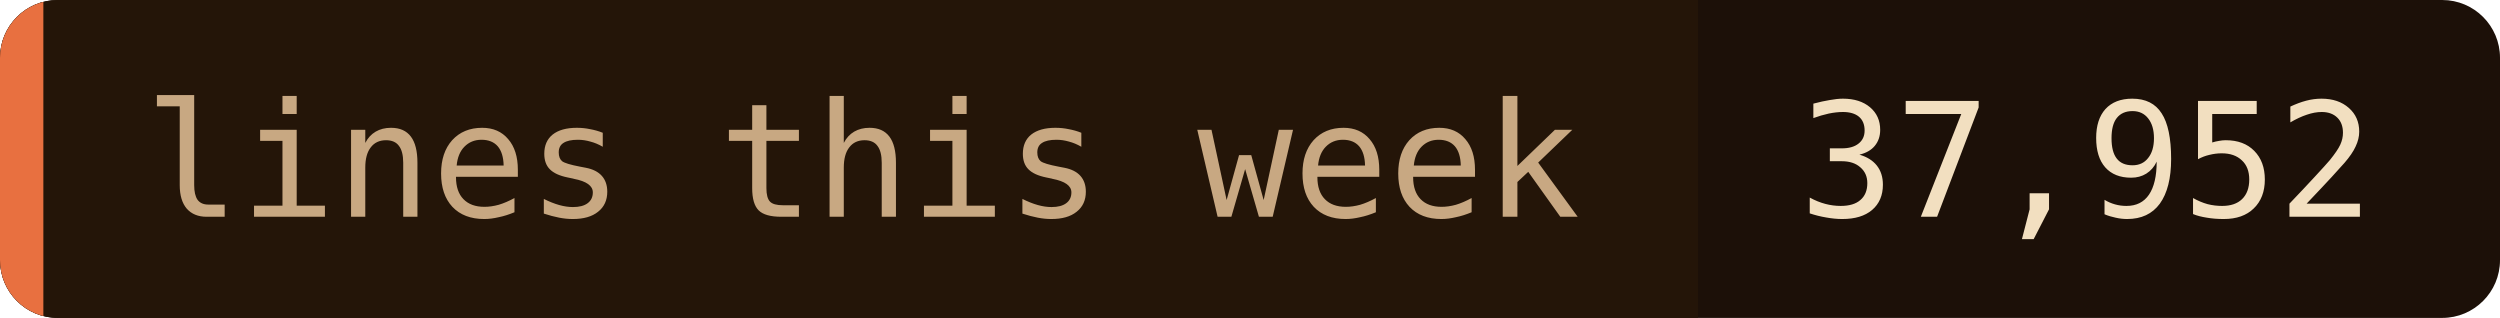
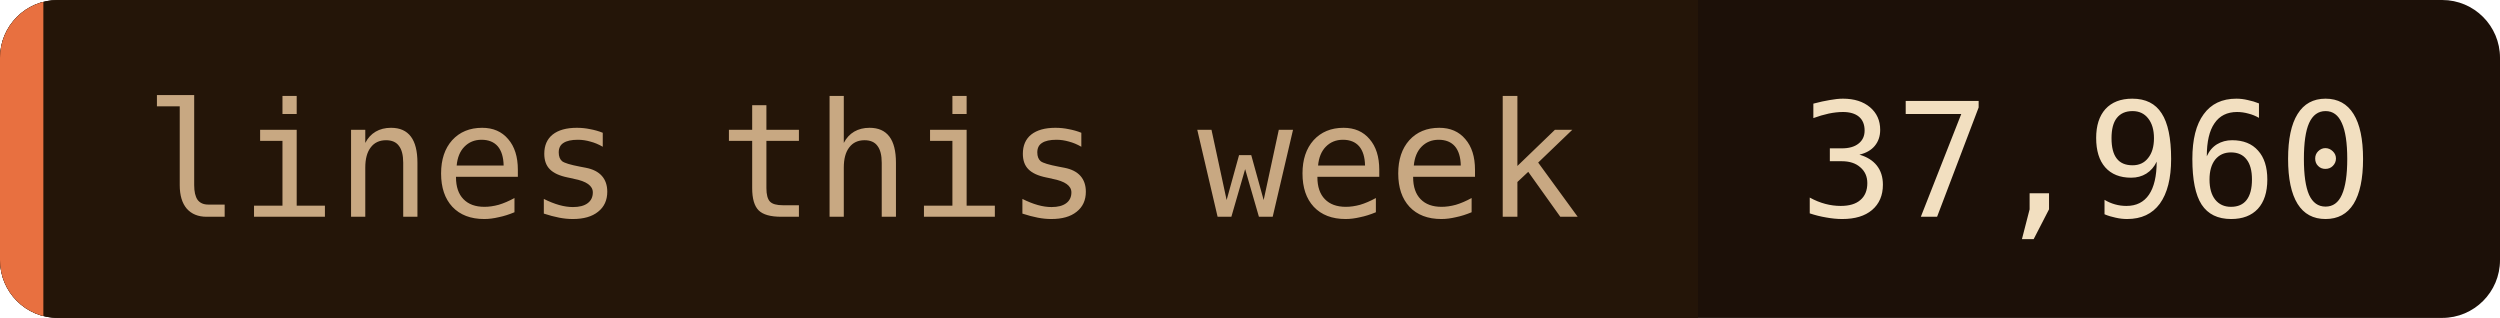
- <svg xmlns="http://www.w3.org/2000/svg" width="173" height="22" role="img" aria-label="lines this week: 37,952">
+ <svg xmlns="http://www.w3.org/2000/svg" width="173" height="22" role="img" aria-label="lines this week: 37,960">
  <clipPath id="c">
    <rect width="173" height="22" rx="4" />
  </clipPath>
  <g clip-path="url(#c)">
    <rect width="173" height="22" fill="#1c1008" />
    <rect width="117.5" height="22" fill="#241508" />
    <rect width="3" height="22" fill="#e87040" />
  </g>
  <g font-family="'JetBrains Mono', 'Fira Code', ui-monospace, SFMono-Regular, Menlo, monospace" font-size="11">
    <text x="10" y="15" fill="#c8a882">lines this week</text>
-     <text x="124.5" y="15" fill="#f2dfc0">37,952</text>
+     <text x="124.5" y="15" fill="#f2dfc0">37,960</text>
  </g>
</svg>
